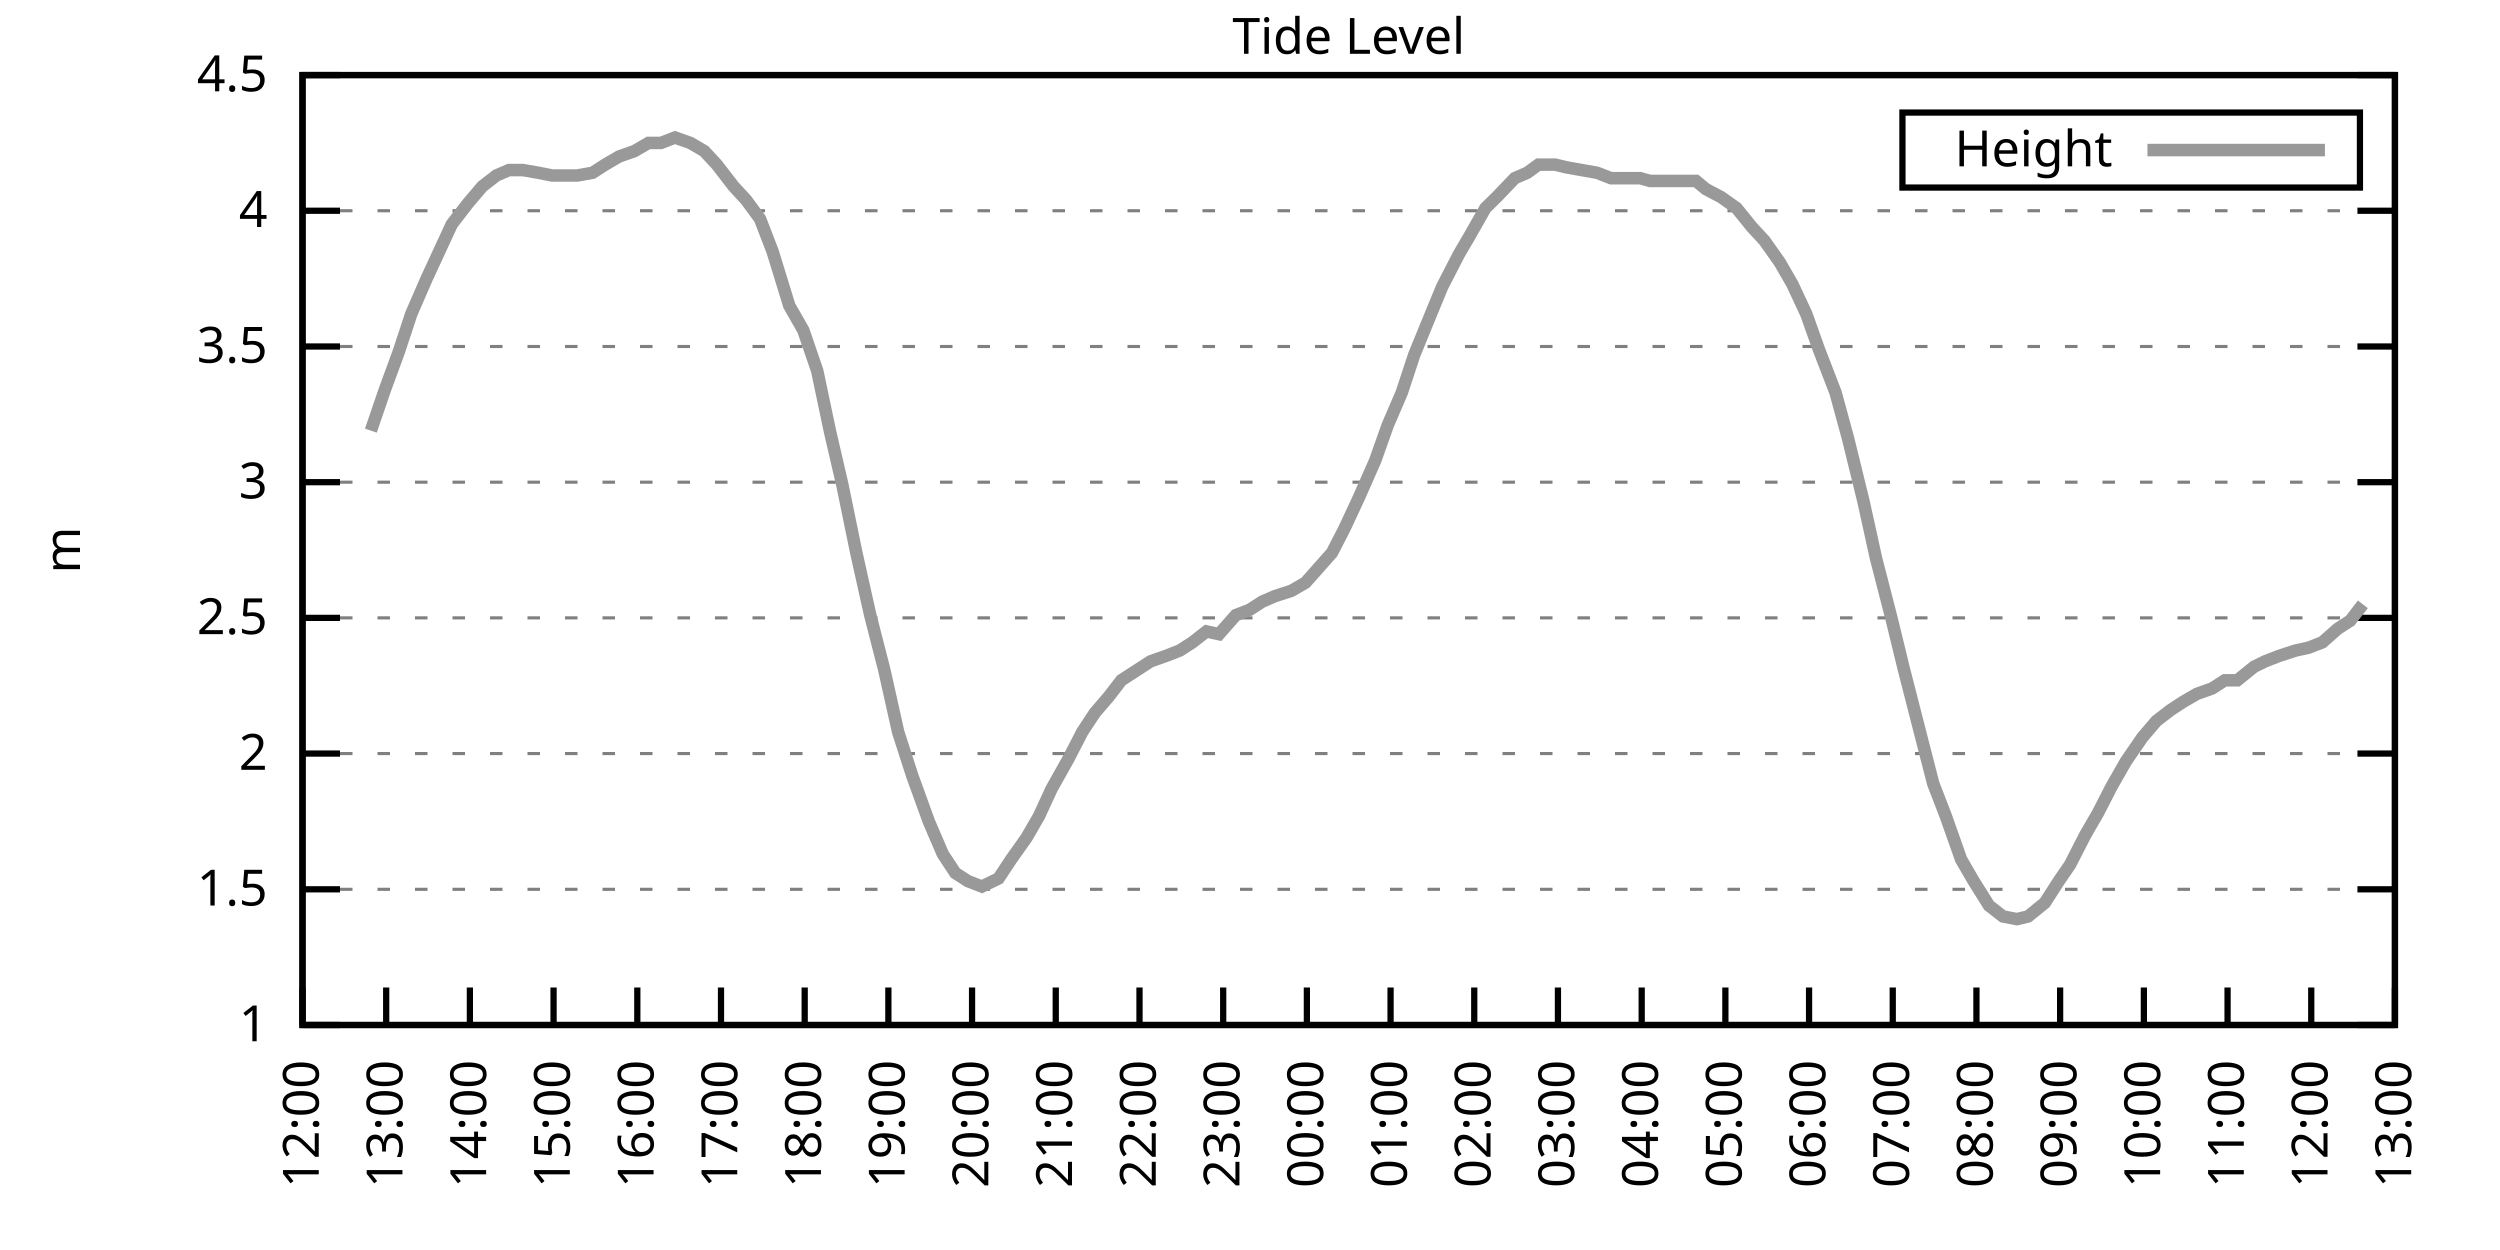
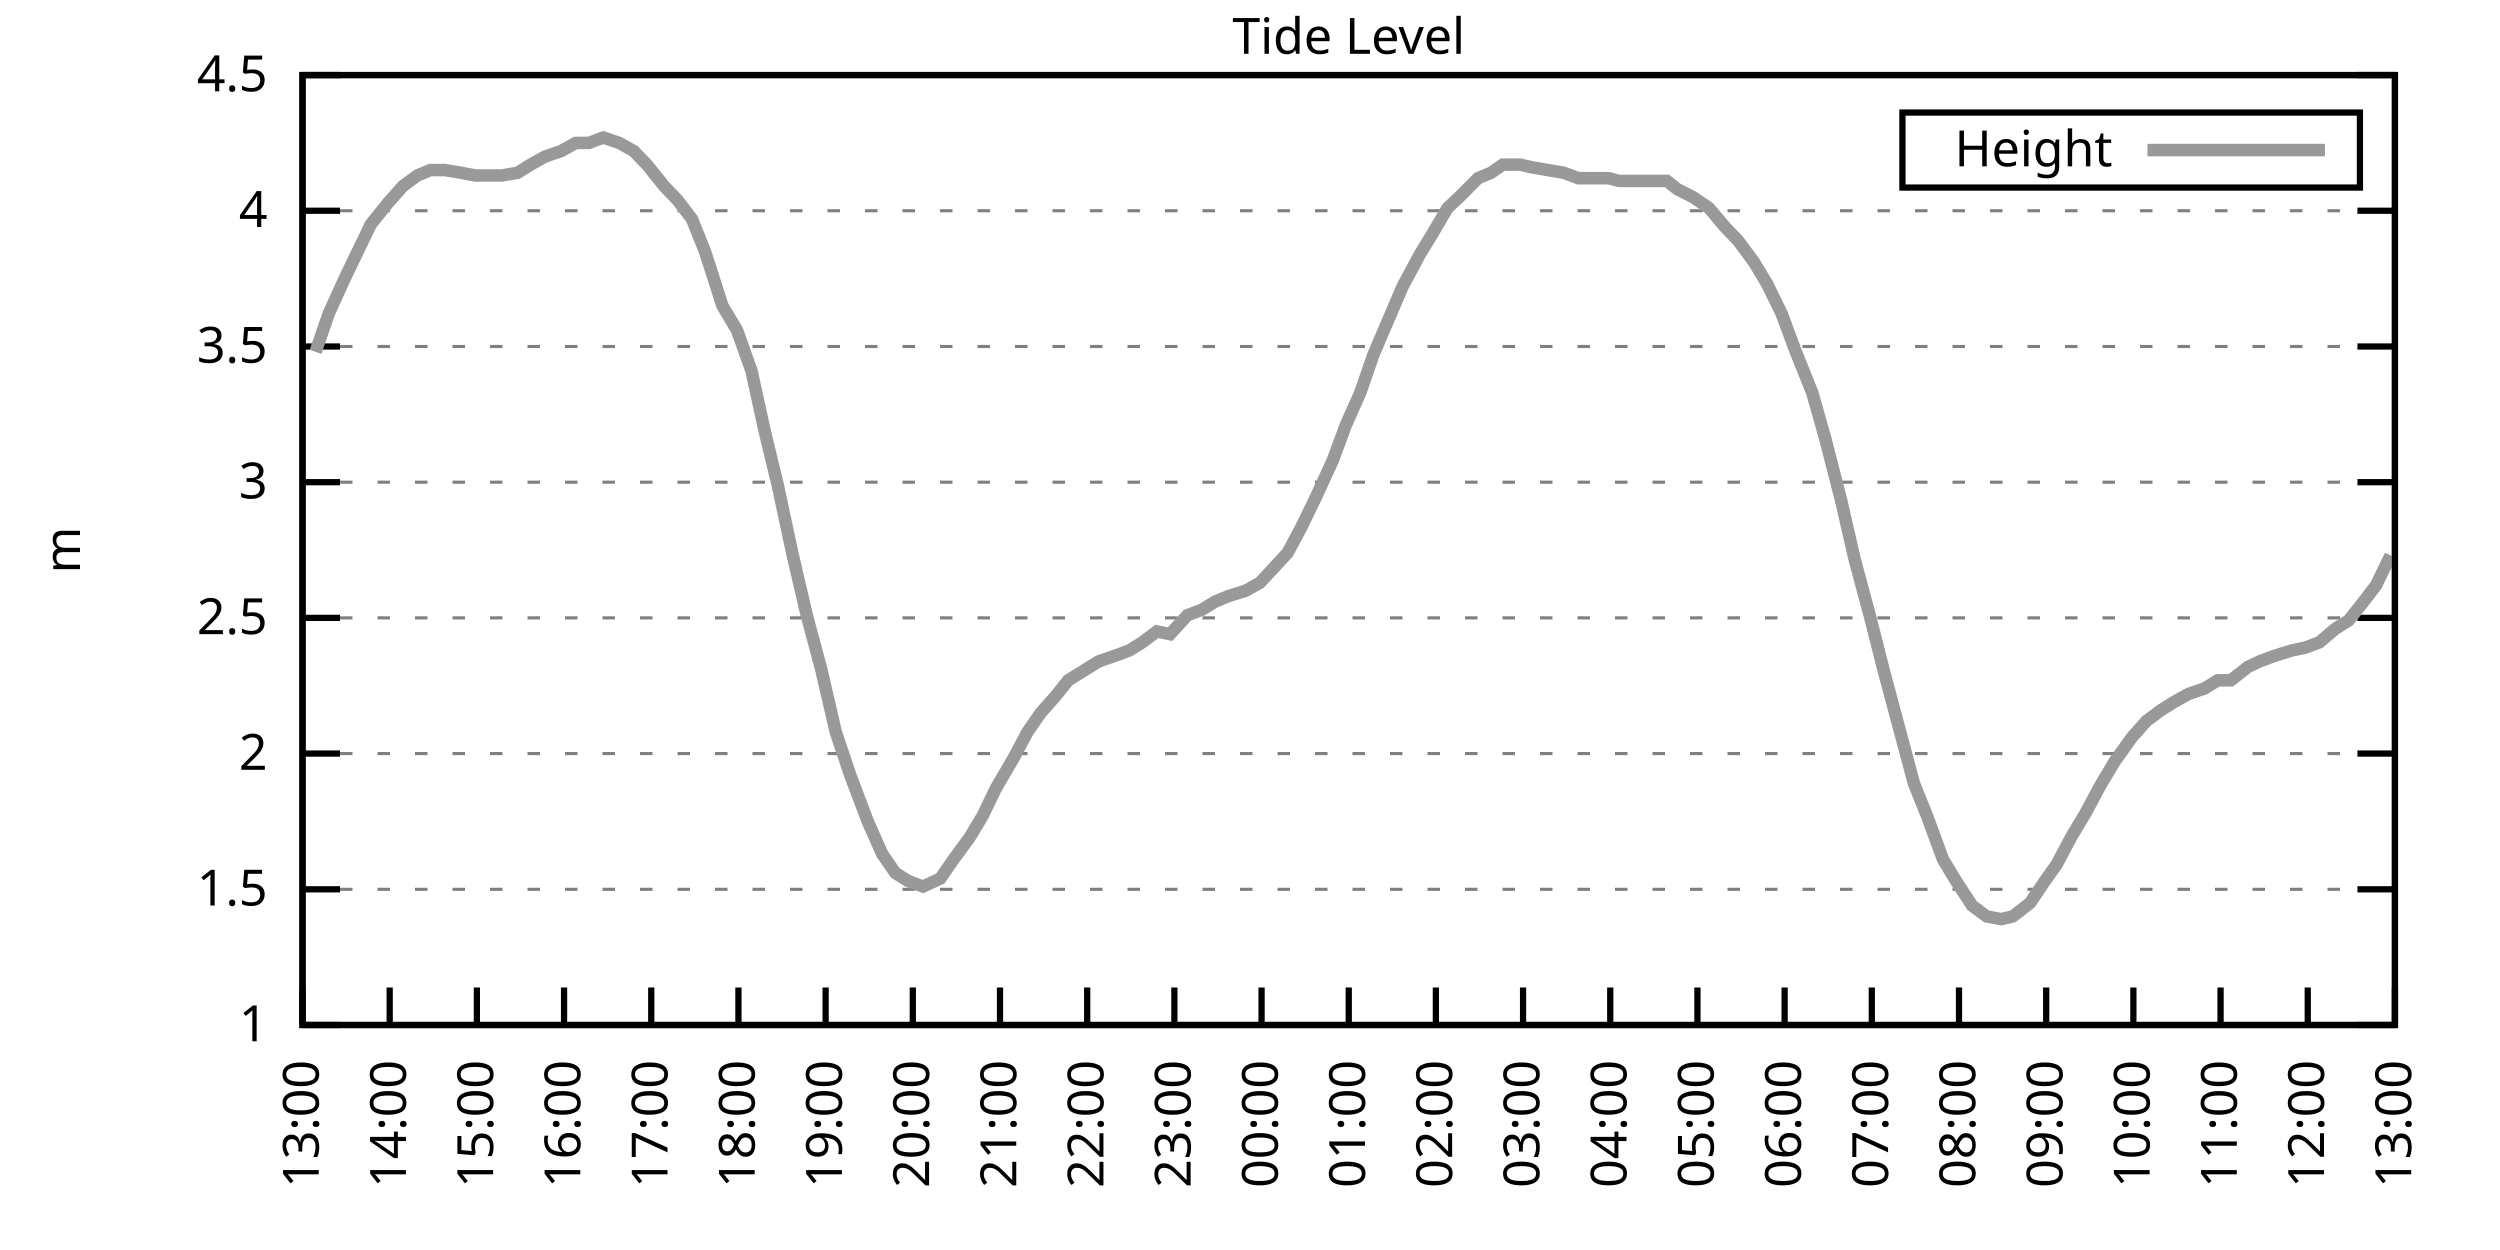
<svg xmlns="http://www.w3.org/2000/svg" xmlns:xlink="http://www.w3.org/1999/xlink" width="400" height="200" viewBox="0 0 400 200">
  <g id="gnuplot_canvas">
    <rect x="0" y="0" width="400" height="200" fill="none" />
    <defs>
      <circle id="gpDot" r="0.5" stroke-width="0.5" stroke="currentColor" />
      <path id="gpPt0" stroke-width="0.333" stroke="currentColor" d="M-1,0 h2 M0,-1 v2" />
      <path id="gpPt1" stroke-width="0.333" stroke="currentColor" d="M-1,-1 L1,1 M1,-1 L-1,1" />
      <path id="gpPt2" stroke-width="0.333" stroke="currentColor" d="M-1,0 L1,0 M0,-1 L0,1 M-1,-1 L1,1 M-1,1 L1,-1" />
      <rect id="gpPt3" stroke-width="0.333" stroke="currentColor" x="-1" y="-1" width="2" height="2" />
      <rect id="gpPt4" stroke-width="0.333" stroke="currentColor" fill="currentColor" x="-1" y="-1" width="2" height="2" />
      <circle id="gpPt5" stroke-width="0.333" stroke="currentColor" cx="0" cy="0" r="1" />
      <use xlink:href="#gpPt5" id="gpPt6" fill="currentColor" stroke="none" />
      <path id="gpPt7" stroke-width="0.333" stroke="currentColor" d="M0,-1.33 L-1.33,0.67 L1.33,0.67 z" />
      <use xlink:href="#gpPt7" id="gpPt8" fill="currentColor" stroke="none" />
      <use xlink:href="#gpPt7" id="gpPt9" stroke="currentColor" transform="rotate(180)" />
      <use xlink:href="#gpPt9" id="gpPt10" fill="currentColor" stroke="none" />
      <use xlink:href="#gpPt3" id="gpPt11" stroke="currentColor" transform="rotate(45)" />
      <use xlink:href="#gpPt11" id="gpPt12" fill="currentColor" stroke="none" />
      <path id="gpPt13" stroke-width="0.333" stroke="currentColor" d="M0,1.330 L1.265,0.411 L0.782,-1.067 L-0.782,-1.076 L-1.265,0.411 z" />
      <use xlink:href="#gpPt13" id="gpPt14" fill="currentColor" stroke="none" />
      <filter id="textbox" filterUnits="objectBoundingBox" x="0" y="0" height="1" width="1">
        <feFlood flood-color="white" flood-opacity="1" result="bgnd" />
        <feComposite in="SourceGraphic" in2="bgnd" operator="atop" />
      </filter>
      <filter id="greybox" filterUnits="objectBoundingBox" x="0" y="0" height="1" width="1">
        <feFlood flood-color="lightgrey" flood-opacity="1" result="grey" />
        <feComposite in="SourceGraphic" in2="grey" operator="atop" />
      </filter>
    </defs>
    <g fill="none" color="white" stroke="currentColor" stroke-width="1.00" stroke-linecap="butt" stroke-linejoin="miter">
</g>
    <g fill="none" color="black" stroke="currentColor" stroke-width="1.00" stroke-linecap="butt" stroke-linejoin="miter">
      <g stroke="none" shape-rendering="crispEdges">
        <polygon fill="rgb(255, 255, 255)" points="48.40,164.00 383.18,164.00 383.18,12.02 48.40,12.02 " />
      </g>
    </g>
    <g fill="none" color="black" stroke="currentColor" stroke-width="1.00" stroke-linecap="butt" stroke-linejoin="miter">
</g>
    <g fill="none" color="black" stroke="black" stroke-width="0.50" stroke-linecap="butt" stroke-linejoin="miter">
</g>
    <g fill="none" color="gray" stroke="currentColor" stroke-width="0.50" stroke-linecap="butt" stroke-linejoin="miter">
      <path stroke="gray" stroke-dasharray="2,4" class="gridline" d="M48.40,164.00 L383.19,164.00  " />
    </g>
    <g fill="none" color="gray" stroke="gray" stroke-width="1.00" stroke-linecap="butt" stroke-linejoin="miter">
</g>
    <g fill="none" color="black" stroke="currentColor" stroke-width="1.00" stroke-linecap="butt" stroke-linejoin="miter">
      <path stroke="black" d="M48.40,164.00 L54.40,164.00 M383.19,164.00 L377.19,164.00  " />
      <g transform="translate(42.80,166.60)" stroke="none" fill="black" font-family="Sans" font-size="8.00" text-anchor="end">
        <text>
          <tspan font-family="Sans"> 1</tspan>
        </text>
      </g>
    </g>
    <g fill="none" color="black" stroke="currentColor" stroke-width="1.00" stroke-linecap="butt" stroke-linejoin="miter">
</g>
    <g fill="none" color="black" stroke="black" stroke-width="0.50" stroke-linecap="butt" stroke-linejoin="miter">
</g>
    <g fill="none" color="gray" stroke="currentColor" stroke-width="0.50" stroke-linecap="butt" stroke-linejoin="miter">
      <path stroke="gray" stroke-dasharray="2,4" class="gridline" d="M48.40,142.29 L383.19,142.29  " />
    </g>
    <g fill="none" color="gray" stroke="gray" stroke-width="1.00" stroke-linecap="butt" stroke-linejoin="miter">
</g>
    <g fill="none" color="black" stroke="currentColor" stroke-width="1.00" stroke-linecap="butt" stroke-linejoin="miter">
      <path stroke="black" d="M48.40,142.29 L54.40,142.29 M383.19,142.29 L377.19,142.29  " />
      <g transform="translate(42.80,144.89)" stroke="none" fill="black" font-family="Sans" font-size="8.00" text-anchor="end">
        <text>
          <tspan font-family="Sans"> 1.5</tspan>
        </text>
      </g>
    </g>
    <g fill="none" color="black" stroke="currentColor" stroke-width="1.00" stroke-linecap="butt" stroke-linejoin="miter">
</g>
    <g fill="none" color="black" stroke="black" stroke-width="0.50" stroke-linecap="butt" stroke-linejoin="miter">
</g>
    <g fill="none" color="gray" stroke="currentColor" stroke-width="0.50" stroke-linecap="butt" stroke-linejoin="miter">
      <path stroke="gray" stroke-dasharray="2,4" class="gridline" d="M48.40,120.57 L383.19,120.57  " />
    </g>
    <g fill="none" color="gray" stroke="gray" stroke-width="1.00" stroke-linecap="butt" stroke-linejoin="miter">
</g>
    <g fill="none" color="black" stroke="currentColor" stroke-width="1.00" stroke-linecap="butt" stroke-linejoin="miter">
      <path stroke="black" d="M48.40,120.57 L54.40,120.57 M383.19,120.57 L377.19,120.57  " />
      <g transform="translate(42.80,123.17)" stroke="none" fill="black" font-family="Sans" font-size="8.00" text-anchor="end">
        <text>
          <tspan font-family="Sans"> 2</tspan>
        </text>
      </g>
    </g>
    <g fill="none" color="black" stroke="currentColor" stroke-width="1.00" stroke-linecap="butt" stroke-linejoin="miter">
</g>
    <g fill="none" color="black" stroke="black" stroke-width="0.50" stroke-linecap="butt" stroke-linejoin="miter">
</g>
    <g fill="none" color="gray" stroke="currentColor" stroke-width="0.50" stroke-linecap="butt" stroke-linejoin="miter">
      <path stroke="gray" stroke-dasharray="2,4" class="gridline" d="M48.40,98.86 L383.19,98.86  " />
    </g>
    <g fill="none" color="gray" stroke="gray" stroke-width="1.00" stroke-linecap="butt" stroke-linejoin="miter">
</g>
    <g fill="none" color="black" stroke="currentColor" stroke-width="1.00" stroke-linecap="butt" stroke-linejoin="miter">
      <path stroke="black" d="M48.40,98.86 L54.40,98.86 M383.19,98.86 L377.19,98.86  " />
      <g transform="translate(42.80,101.46)" stroke="none" fill="black" font-family="Sans" font-size="8.00" text-anchor="end">
        <text>
          <tspan font-family="Sans"> 2.5</tspan>
        </text>
      </g>
    </g>
    <g fill="none" color="black" stroke="currentColor" stroke-width="1.00" stroke-linecap="butt" stroke-linejoin="miter">
</g>
    <g fill="none" color="black" stroke="black" stroke-width="0.50" stroke-linecap="butt" stroke-linejoin="miter">
</g>
    <g fill="none" color="gray" stroke="currentColor" stroke-width="0.50" stroke-linecap="butt" stroke-linejoin="miter">
      <path stroke="gray" stroke-dasharray="2,4" class="gridline" d="M48.40,77.15 L383.19,77.15  " />
    </g>
    <g fill="none" color="gray" stroke="gray" stroke-width="1.00" stroke-linecap="butt" stroke-linejoin="miter">
</g>
    <g fill="none" color="black" stroke="currentColor" stroke-width="1.00" stroke-linecap="butt" stroke-linejoin="miter">
      <path stroke="black" d="M48.40,77.15 L54.40,77.15 M383.19,77.15 L377.19,77.15  " />
      <g transform="translate(42.80,79.75)" stroke="none" fill="black" font-family="Sans" font-size="8.00" text-anchor="end">
        <text>
          <tspan font-family="Sans"> 3</tspan>
        </text>
      </g>
    </g>
    <g fill="none" color="black" stroke="currentColor" stroke-width="1.00" stroke-linecap="butt" stroke-linejoin="miter">
</g>
    <g fill="none" color="black" stroke="black" stroke-width="0.50" stroke-linecap="butt" stroke-linejoin="miter">
</g>
    <g fill="none" color="gray" stroke="currentColor" stroke-width="0.50" stroke-linecap="butt" stroke-linejoin="miter">
      <path stroke="gray" stroke-dasharray="2,4" class="gridline" d="M48.40,55.44 L383.19,55.44  " />
    </g>
    <g fill="none" color="gray" stroke="gray" stroke-width="1.00" stroke-linecap="butt" stroke-linejoin="miter">
</g>
    <g fill="none" color="black" stroke="currentColor" stroke-width="1.00" stroke-linecap="butt" stroke-linejoin="miter">
      <path stroke="black" d="M48.40,55.44 L54.40,55.44 M383.19,55.44 L377.19,55.44  " />
      <g transform="translate(42.80,58.04)" stroke="none" fill="black" font-family="Sans" font-size="8.00" text-anchor="end">
        <text>
          <tspan font-family="Sans"> 3.5</tspan>
        </text>
      </g>
    </g>
    <g fill="none" color="black" stroke="currentColor" stroke-width="1.00" stroke-linecap="butt" stroke-linejoin="miter">
</g>
    <g fill="none" color="black" stroke="black" stroke-width="0.50" stroke-linecap="butt" stroke-linejoin="miter">
</g>
    <g fill="none" color="gray" stroke="currentColor" stroke-width="0.50" stroke-linecap="butt" stroke-linejoin="miter">
      <path stroke="gray" stroke-dasharray="2,4" class="gridline" d="M48.40,33.72 L383.19,33.72  " />
    </g>
    <g fill="none" color="gray" stroke="gray" stroke-width="1.00" stroke-linecap="butt" stroke-linejoin="miter">
</g>
    <g fill="none" color="black" stroke="currentColor" stroke-width="1.00" stroke-linecap="butt" stroke-linejoin="miter">
      <path stroke="black" d="M48.40,33.72 L54.40,33.72 M383.19,33.72 L377.19,33.72  " />
      <g transform="translate(42.80,36.32)" stroke="none" fill="black" font-family="Sans" font-size="8.00" text-anchor="end">
        <text>
          <tspan font-family="Sans"> 4</tspan>
        </text>
      </g>
    </g>
    <g fill="none" color="black" stroke="currentColor" stroke-width="1.00" stroke-linecap="butt" stroke-linejoin="miter">
</g>
    <g fill="none" color="black" stroke="black" stroke-width="0.50" stroke-linecap="butt" stroke-linejoin="miter">
</g>
    <g fill="none" color="gray" stroke="currentColor" stroke-width="0.50" stroke-linecap="butt" stroke-linejoin="miter">
      <path stroke="gray" stroke-dasharray="2,4" class="gridline" d="M48.40,12.01 L383.19,12.01  " />
    </g>
    <g fill="none" color="gray" stroke="gray" stroke-width="1.00" stroke-linecap="butt" stroke-linejoin="miter">
</g>
    <g fill="none" color="black" stroke="currentColor" stroke-width="1.00" stroke-linecap="butt" stroke-linejoin="miter">
      <path stroke="black" d="M48.40,12.01 L54.40,12.01 M383.19,12.01 L377.19,12.01  " />
      <g transform="translate(42.80,14.61)" stroke="none" fill="black" font-family="Sans" font-size="8.00" text-anchor="end">
        <text>
          <tspan font-family="Sans"> 4.5</tspan>
        </text>
      </g>
    </g>
    <g fill="none" color="black" stroke="currentColor" stroke-width="1.00" stroke-linecap="butt" stroke-linejoin="miter">
      <path stroke="black" d="M48.40,164.00 L48.40,158.00  " />
      <g transform="translate(51.00,169.60) rotate(270.00)" stroke="none" fill="black" font-family="Sans" font-size="8.00" text-anchor="end">
        <text>
-           <tspan font-family="Sans">12:00</tspan>
-         </text>
-       </g>
-     </g>
-     <g fill="none" color="black" stroke="currentColor" stroke-width="1.00" stroke-linecap="butt" stroke-linejoin="miter">
-       <path stroke="black" d="M61.79,164.00 L61.79,158.00  " />
-       <g transform="translate(64.39,169.60) rotate(270.00)" stroke="none" fill="black" font-family="Sans" font-size="8.00" text-anchor="end">
-         <text>
          <tspan font-family="Sans">13:00</tspan>
        </text>
      </g>
    </g>
    <g fill="none" color="black" stroke="currentColor" stroke-width="1.00" stroke-linecap="butt" stroke-linejoin="miter">
-       <path stroke="black" d="M75.18,164.00 L75.18,158.00  " />
-       <g transform="translate(77.78,169.60) rotate(270.00)" stroke="none" fill="black" font-family="Sans" font-size="8.00" text-anchor="end">
+       <path stroke="black" d="M62.35,164.00 L62.35,158.00  " />
+       <g transform="translate(64.95,169.60) rotate(270.00)" stroke="none" fill="black" font-family="Sans" font-size="8.00" text-anchor="end">
        <text>
          <tspan font-family="Sans">14:00</tspan>
        </text>
      </g>
    </g>
    <g fill="none" color="black" stroke="currentColor" stroke-width="1.00" stroke-linecap="butt" stroke-linejoin="miter">
-       <path stroke="black" d="M88.57,164.00 L88.57,158.00  " />
-       <g transform="translate(91.17,169.60) rotate(270.00)" stroke="none" fill="black" font-family="Sans" font-size="8.00" text-anchor="end">
+       <path stroke="black" d="M76.30,164.00 L76.30,158.00  " />
+       <g transform="translate(78.90,169.60) rotate(270.00)" stroke="none" fill="black" font-family="Sans" font-size="8.00" text-anchor="end">
        <text>
          <tspan font-family="Sans">15:00</tspan>
        </text>
      </g>
    </g>
    <g fill="none" color="black" stroke="currentColor" stroke-width="1.00" stroke-linecap="butt" stroke-linejoin="miter">
-       <path stroke="black" d="M101.97,164.00 L101.97,158.00  " />
-       <g transform="translate(104.57,169.60) rotate(270.00)" stroke="none" fill="black" font-family="Sans" font-size="8.00" text-anchor="end">
+       <path stroke="black" d="M90.25,164.00 L90.25,158.00  " />
+       <g transform="translate(92.85,169.60) rotate(270.00)" stroke="none" fill="black" font-family="Sans" font-size="8.00" text-anchor="end">
        <text>
          <tspan font-family="Sans">16:00</tspan>
        </text>
      </g>
    </g>
    <g fill="none" color="black" stroke="currentColor" stroke-width="1.00" stroke-linecap="butt" stroke-linejoin="miter">
-       <path stroke="black" d="M115.36,164.00 L115.36,158.00  " />
-       <g transform="translate(117.96,169.60) rotate(270.00)" stroke="none" fill="black" font-family="Sans" font-size="8.00" text-anchor="end">
+       <path stroke="black" d="M104.20,164.00 L104.20,158.00  " />
+       <g transform="translate(106.80,169.60) rotate(270.00)" stroke="none" fill="black" font-family="Sans" font-size="8.00" text-anchor="end">
        <text>
          <tspan font-family="Sans">17:00</tspan>
        </text>
      </g>
    </g>
    <g fill="none" color="black" stroke="currentColor" stroke-width="1.00" stroke-linecap="butt" stroke-linejoin="miter">
-       <path stroke="black" d="M128.75,164.00 L128.75,158.00  " />
-       <g transform="translate(131.35,169.60) rotate(270.00)" stroke="none" fill="black" font-family="Sans" font-size="8.00" text-anchor="end">
+       <path stroke="black" d="M118.15,164.00 L118.15,158.00  " />
+       <g transform="translate(120.75,169.60) rotate(270.00)" stroke="none" fill="black" font-family="Sans" font-size="8.00" text-anchor="end">
        <text>
          <tspan font-family="Sans">18:00</tspan>
        </text>
      </g>
    </g>
    <g fill="none" color="black" stroke="currentColor" stroke-width="1.00" stroke-linecap="butt" stroke-linejoin="miter">
-       <path stroke="black" d="M142.14,164.00 L142.14,158.00  " />
-       <g transform="translate(144.74,169.60) rotate(270.00)" stroke="none" fill="black" font-family="Sans" font-size="8.00" text-anchor="end">
+       <path stroke="black" d="M132.10,164.00 L132.10,158.00  " />
+       <g transform="translate(134.70,169.60) rotate(270.00)" stroke="none" fill="black" font-family="Sans" font-size="8.00" text-anchor="end">
        <text>
          <tspan font-family="Sans">19:00</tspan>
        </text>
      </g>
    </g>
    <g fill="none" color="black" stroke="currentColor" stroke-width="1.00" stroke-linecap="butt" stroke-linejoin="miter">
-       <path stroke="black" d="M155.53,164.00 L155.53,158.00  " />
-       <g transform="translate(158.13,169.60) rotate(270.00)" stroke="none" fill="black" font-family="Sans" font-size="8.00" text-anchor="end">
+       <path stroke="black" d="M146.05,164.00 L146.05,158.00  " />
+       <g transform="translate(148.65,169.60) rotate(270.00)" stroke="none" fill="black" font-family="Sans" font-size="8.00" text-anchor="end">
        <text>
          <tspan font-family="Sans">20:00</tspan>
        </text>
      </g>
    </g>
    <g fill="none" color="black" stroke="currentColor" stroke-width="1.00" stroke-linecap="butt" stroke-linejoin="miter">
-       <path stroke="black" d="M168.92,164.00 L168.92,158.00  " />
-       <g transform="translate(171.52,169.60) rotate(270.00)" stroke="none" fill="black" font-family="Sans" font-size="8.00" text-anchor="end">
+       <path stroke="black" d="M160.00,164.00 L160.00,158.00  " />
+       <g transform="translate(162.60,169.60) rotate(270.00)" stroke="none" fill="black" font-family="Sans" font-size="8.00" text-anchor="end">
        <text>
          <tspan font-family="Sans">21:00</tspan>
        </text>
      </g>
    </g>
    <g fill="none" color="black" stroke="currentColor" stroke-width="1.00" stroke-linecap="butt" stroke-linejoin="miter">
-       <path stroke="black" d="M182.32,164.00 L182.32,158.00  " />
-       <g transform="translate(184.92,169.60) rotate(270.00)" stroke="none" fill="black" font-family="Sans" font-size="8.00" text-anchor="end">
+       <path stroke="black" d="M173.95,164.00 L173.95,158.00  " />
+       <g transform="translate(176.55,169.60) rotate(270.00)" stroke="none" fill="black" font-family="Sans" font-size="8.00" text-anchor="end">
        <text>
          <tspan font-family="Sans">22:00</tspan>
        </text>
      </g>
    </g>
    <g fill="none" color="black" stroke="currentColor" stroke-width="1.00" stroke-linecap="butt" stroke-linejoin="miter">
-       <path stroke="black" d="M195.71,164.00 L195.71,158.00  " />
-       <g transform="translate(198.31,169.60) rotate(270.00)" stroke="none" fill="black" font-family="Sans" font-size="8.00" text-anchor="end">
+       <path stroke="black" d="M187.90,164.00 L187.90,158.00  " />
+       <g transform="translate(190.50,169.60) rotate(270.00)" stroke="none" fill="black" font-family="Sans" font-size="8.00" text-anchor="end">
        <text>
          <tspan font-family="Sans">23:00</tspan>
        </text>
      </g>
    </g>
    <g fill="none" color="black" stroke="currentColor" stroke-width="1.00" stroke-linecap="butt" stroke-linejoin="miter">
-       <path stroke="black" d="M209.10,164.00 L209.10,158.00  " />
-       <g transform="translate(211.70,169.60) rotate(270.00)" stroke="none" fill="black" font-family="Sans" font-size="8.00" text-anchor="end">
+       <path stroke="black" d="M201.85,164.00 L201.85,158.00  " />
+       <g transform="translate(204.45,169.60) rotate(270.00)" stroke="none" fill="black" font-family="Sans" font-size="8.00" text-anchor="end">
        <text>
          <tspan font-family="Sans">00:00</tspan>
        </text>
      </g>
    </g>
    <g fill="none" color="black" stroke="currentColor" stroke-width="1.00" stroke-linecap="butt" stroke-linejoin="miter">
-       <path stroke="black" d="M222.49,164.00 L222.49,158.00  " />
-       <g transform="translate(225.09,169.60) rotate(270.00)" stroke="none" fill="black" font-family="Sans" font-size="8.00" text-anchor="end">
+       <path stroke="black" d="M215.80,164.00 L215.80,158.00  " />
+       <g transform="translate(218.40,169.60) rotate(270.00)" stroke="none" fill="black" font-family="Sans" font-size="8.00" text-anchor="end">
        <text>
          <tspan font-family="Sans">01:00</tspan>
        </text>
      </g>
    </g>
    <g fill="none" color="black" stroke="currentColor" stroke-width="1.00" stroke-linecap="butt" stroke-linejoin="miter">
-       <path stroke="black" d="M235.88,164.00 L235.88,158.00  " />
-       <g transform="translate(238.48,169.60) rotate(270.00)" stroke="none" fill="black" font-family="Sans" font-size="8.00" text-anchor="end">
+       <path stroke="black" d="M229.74,164.00 L229.74,158.00  " />
+       <g transform="translate(232.34,169.60) rotate(270.00)" stroke="none" fill="black" font-family="Sans" font-size="8.00" text-anchor="end">
        <text>
          <tspan font-family="Sans">02:00</tspan>
        </text>
      </g>
    </g>
    <g fill="none" color="black" stroke="currentColor" stroke-width="1.00" stroke-linecap="butt" stroke-linejoin="miter">
-       <path stroke="black" d="M249.27,164.00 L249.27,158.00  " />
-       <g transform="translate(251.87,169.60) rotate(270.00)" stroke="none" fill="black" font-family="Sans" font-size="8.00" text-anchor="end">
+       <path stroke="black" d="M243.69,164.00 L243.69,158.00  " />
+       <g transform="translate(246.29,169.60) rotate(270.00)" stroke="none" fill="black" font-family="Sans" font-size="8.00" text-anchor="end">
        <text>
          <tspan font-family="Sans">03:00</tspan>
        </text>
      </g>
    </g>
    <g fill="none" color="black" stroke="currentColor" stroke-width="1.00" stroke-linecap="butt" stroke-linejoin="miter">
-       <path stroke="black" d="M262.67,164.00 L262.67,158.00  " />
-       <g transform="translate(265.27,169.60) rotate(270.00)" stroke="none" fill="black" font-family="Sans" font-size="8.00" text-anchor="end">
+       <path stroke="black" d="M257.64,164.00 L257.64,158.00  " />
+       <g transform="translate(260.24,169.60) rotate(270.00)" stroke="none" fill="black" font-family="Sans" font-size="8.00" text-anchor="end">
        <text>
          <tspan font-family="Sans">04:00</tspan>
        </text>
      </g>
    </g>
    <g fill="none" color="black" stroke="currentColor" stroke-width="1.00" stroke-linecap="butt" stroke-linejoin="miter">
-       <path stroke="black" d="M276.06,164.00 L276.06,158.00  " />
-       <g transform="translate(278.66,169.60) rotate(270.00)" stroke="none" fill="black" font-family="Sans" font-size="8.00" text-anchor="end">
+       <path stroke="black" d="M271.59,164.00 L271.59,158.00  " />
+       <g transform="translate(274.19,169.60) rotate(270.00)" stroke="none" fill="black" font-family="Sans" font-size="8.00" text-anchor="end">
        <text>
          <tspan font-family="Sans">05:00</tspan>
        </text>
      </g>
    </g>
    <g fill="none" color="black" stroke="currentColor" stroke-width="1.00" stroke-linecap="butt" stroke-linejoin="miter">
-       <path stroke="black" d="M289.45,164.00 L289.45,158.00  " />
-       <g transform="translate(292.05,169.60) rotate(270.00)" stroke="none" fill="black" font-family="Sans" font-size="8.00" text-anchor="end">
+       <path stroke="black" d="M285.54,164.00 L285.54,158.00  " />
+       <g transform="translate(288.14,169.60) rotate(270.00)" stroke="none" fill="black" font-family="Sans" font-size="8.00" text-anchor="end">
        <text>
          <tspan font-family="Sans">06:00</tspan>
        </text>
      </g>
    </g>
    <g fill="none" color="black" stroke="currentColor" stroke-width="1.00" stroke-linecap="butt" stroke-linejoin="miter">
-       <path stroke="black" d="M302.84,164.00 L302.84,158.00  " />
-       <g transform="translate(305.44,169.60) rotate(270.00)" stroke="none" fill="black" font-family="Sans" font-size="8.00" text-anchor="end">
+       <path stroke="black" d="M299.49,164.00 L299.49,158.00  " />
+       <g transform="translate(302.09,169.60) rotate(270.00)" stroke="none" fill="black" font-family="Sans" font-size="8.00" text-anchor="end">
        <text>
          <tspan font-family="Sans">07:00</tspan>
        </text>
      </g>
    </g>
    <g fill="none" color="black" stroke="currentColor" stroke-width="1.00" stroke-linecap="butt" stroke-linejoin="miter">
-       <path stroke="black" d="M316.23,164.00 L316.23,158.00  " />
-       <g transform="translate(318.83,169.60) rotate(270.00)" stroke="none" fill="black" font-family="Sans" font-size="8.00" text-anchor="end">
+       <path stroke="black" d="M313.44,164.00 L313.44,158.00  " />
+       <g transform="translate(316.04,169.60) rotate(270.00)" stroke="none" fill="black" font-family="Sans" font-size="8.00" text-anchor="end">
        <text>
          <tspan font-family="Sans">08:00</tspan>
        </text>
      </g>
    </g>
    <g fill="none" color="black" stroke="currentColor" stroke-width="1.00" stroke-linecap="butt" stroke-linejoin="miter">
-       <path stroke="black" d="M329.62,164.00 L329.62,158.00  " />
-       <g transform="translate(332.22,169.60) rotate(270.00)" stroke="none" fill="black" font-family="Sans" font-size="8.00" text-anchor="end">
+       <path stroke="black" d="M327.39,164.00 L327.39,158.00  " />
+       <g transform="translate(329.99,169.60) rotate(270.00)" stroke="none" fill="black" font-family="Sans" font-size="8.00" text-anchor="end">
        <text>
          <tspan font-family="Sans">09:00</tspan>
        </text>
      </g>
    </g>
    <g fill="none" color="black" stroke="currentColor" stroke-width="1.00" stroke-linecap="butt" stroke-linejoin="miter">
-       <path stroke="black" d="M343.02,164.00 L343.02,158.00  " />
-       <g transform="translate(345.62,169.60) rotate(270.00)" stroke="none" fill="black" font-family="Sans" font-size="8.00" text-anchor="end">
+       <path stroke="black" d="M341.34,164.00 L341.34,158.00  " />
+       <g transform="translate(343.94,169.60) rotate(270.00)" stroke="none" fill="black" font-family="Sans" font-size="8.00" text-anchor="end">
        <text>
          <tspan font-family="Sans">10:00</tspan>
        </text>
      </g>
    </g>
    <g fill="none" color="black" stroke="currentColor" stroke-width="1.00" stroke-linecap="butt" stroke-linejoin="miter">
-       <path stroke="black" d="M356.41,164.00 L356.41,158.00  " />
-       <g transform="translate(359.01,169.60) rotate(270.00)" stroke="none" fill="black" font-family="Sans" font-size="8.00" text-anchor="end">
+       <path stroke="black" d="M355.29,164.00 L355.29,158.00  " />
+       <g transform="translate(357.89,169.60) rotate(270.00)" stroke="none" fill="black" font-family="Sans" font-size="8.00" text-anchor="end">
        <text>
          <tspan font-family="Sans">11:00</tspan>
        </text>
      </g>
    </g>
    <g fill="none" color="black" stroke="currentColor" stroke-width="1.00" stroke-linecap="butt" stroke-linejoin="miter">
-       <path stroke="black" d="M369.80,164.00 L369.80,158.00  " />
-       <g transform="translate(372.40,169.60) rotate(270.00)" stroke="none" fill="black" font-family="Sans" font-size="8.00" text-anchor="end">
+       <path stroke="black" d="M369.24,164.00 L369.24,158.00  " />
+       <g transform="translate(371.84,169.60) rotate(270.00)" stroke="none" fill="black" font-family="Sans" font-size="8.00" text-anchor="end">
        <text>
          <tspan font-family="Sans">12:00</tspan>
        </text>
      </g>
    </g>
    <g fill="none" color="black" stroke="currentColor" stroke-width="1.00" stroke-linecap="butt" stroke-linejoin="miter">
      <path stroke="black" d="M383.19,164.00 L383.19,158.00  " />
      <g transform="translate(385.79,169.60) rotate(270.00)" stroke="none" fill="black" font-family="Sans" font-size="8.00" text-anchor="end">
        <text>
          <tspan font-family="Sans">13:00</tspan>
        </text>
      </g>
    </g>
    <g fill="none" color="black" stroke="currentColor" stroke-width="1.00" stroke-linecap="butt" stroke-linejoin="miter">
</g>
    <g fill="none" color="black" stroke="currentColor" stroke-width="1.00" stroke-linecap="butt" stroke-linejoin="miter">
      <path stroke="black" d="M48.40,12.01 L48.40,164.00 L383.19,164.00 L383.19,12.01 L48.40,12.01 Z  " />
    </g>
    <g fill="none" color="black" stroke="currentColor" stroke-width="1.00" stroke-linecap="butt" stroke-linejoin="miter">
</g>
    <g fill="none" color="black" stroke="currentColor" stroke-width="1.00" stroke-linecap="butt" stroke-linejoin="miter">
      <path stroke="black" d="M304.39,30.01 L304.39,18.01 L377.59,18.01 L377.59,30.01 L304.39,30.01 Z  " />
    </g>
    <g id="Tide_level_plot_1">
      <g fill="none" color="white" stroke="black" stroke-width="2.00" stroke-linecap="butt" stroke-linejoin="miter">
</g>
      <g fill="none" color="black" stroke="currentColor" stroke-width="2.00" stroke-linecap="butt" stroke-linejoin="miter">
        <g transform="translate(337.99,26.61)" stroke="none" fill="black" font-family="Sans" font-size="8.00" text-anchor="end">
          <text>
            <tspan font-family="Sans">Height</tspan>
          </text>
        </g>
      </g>
      <g fill="none" color="black" stroke="currentColor" stroke-width="2.00" stroke-linecap="butt" stroke-linejoin="miter">
-         <path stroke="rgb(153, 153, 153)" d="M343.59,24.01 L371.99,24.01 M59.34,68.90 L61.57,62.38 L63.80,56.30 L65.81,50.22 L68.26,44.58 L70.27,40.24   L72.28,35.89 L74.96,32.42 L77.19,29.81 L79.42,28.08 L81.43,27.21 L83.66,27.21 L86.12,27.64 L88.35,28.08   L90.58,28.08 L92.37,28.08 L94.82,27.64 L96.83,26.34 L99.06,25.04 L101.52,24.17 L103.75,22.87 L105.76,22.87   L107.99,22.00 L110.45,22.87 L112.68,24.17 L114.69,26.34 L117.37,29.81 L119.38,31.99 L121.61,35.03 L123.62,40.24   L126.29,48.92 L128.53,52.83 L130.76,59.34 L132.77,68.90 L134.78,77.58 L137.01,88.44 L139.24,98.43 L141.47,107.11   L143.70,117.10 L145.94,124.05 L148.61,131.43 L150.85,136.64 L152.85,139.68 L154.86,140.98 L157.10,141.85 L159.77,140.55   L161.78,137.51 L164.24,134.04 L166.25,130.56 L168.25,126.22 L170.93,121.44 L173.17,117.10 L175.17,114.06 L177.41,111.45   L179.41,108.85 L182.09,107.11 L184.10,105.81 L186.56,104.94 L188.79,104.07 L190.80,102.77 L193.03,101.03 L195.04,101.47   L197.72,98.43 L199.95,97.56 L201.96,96.26 L203.97,95.39 L206.64,94.52 L208.88,93.22 L213.12,88.44 L215.13,84.53   L217.36,79.75 L220.04,73.67 L222.04,68.03 L224.28,62.82 L226.29,56.74 L228.96,50.22 L230.75,45.88 L233.43,40.67   L235.21,37.63 L237.67,33.29 L239.45,31.55 L242.36,28.51 L244.36,27.64 L246.15,26.34 L248.83,26.34 L250.61,26.77   L253.07,27.21 L255.52,27.64 L257.76,28.51 L260.21,28.51 L262.44,28.51 L264.00,28.95 L266.68,28.95 L268.92,28.95   L271.37,28.95 L272.93,30.25 L275.39,31.55 L277.84,33.29 L280.30,36.33 L282.31,38.50 L284.76,41.97 L286.77,45.45   L289.00,50.22 L291.01,55.87 L293.69,62.82 L295.70,70.20 L298.15,80.19 L300.16,89.31 L302.62,98.86 L304.63,107.11   L307.08,116.67 L309.31,125.35 L311.32,130.56 L313.78,137.51 L315.79,140.98 L318.24,144.89 L320.47,146.63 L322.70,147.06   L324.49,146.63 L327.17,144.46 L329.40,140.98 L331.19,138.38 L333.64,133.60 L335.65,130.13 L337.88,125.79 L340.11,121.88   L342.79,117.97 L345.02,115.36 L347.26,113.63 L349.26,112.32 L351.50,111.02 L353.95,110.15 L355.96,108.85 L357.97,108.85   L360.65,106.68 L362.43,105.81 L364.66,104.94 L367.34,104.07 L369.35,103.64 L371.58,102.77 L374.04,100.60 L376.05,99.30   L378.06,96.69  " />
+         <path stroke="rgb(153, 153, 153)" d="M343.59,24.01 L371.99,24.01 M50.49,56.30 L52.58,50.22 L55.14,44.58 L57.23,40.24 L59.33,35.89 L62.12,32.42   L64.44,29.81 L66.77,28.08 L68.86,27.21 L71.18,27.21 L73.74,27.64 L76.07,28.08 L78.39,28.08 L80.25,28.08   L82.81,27.64 L84.90,26.34 L87.23,25.04 L89.78,24.17 L92.11,22.87 L94.20,22.87 L96.53,22.00 L99.08,22.87   L101.41,24.17 L103.50,26.34 L106.29,29.81 L108.38,31.99 L110.71,35.03 L112.80,40.24 L115.59,48.92 L117.92,52.83   L120.24,59.34 L122.33,68.90 L124.43,77.58 L126.75,88.44 L129.08,98.43 L131.40,107.11 L133.72,117.10 L136.05,124.05   L138.84,131.43 L141.16,136.64 L143.26,139.68 L145.35,140.98 L147.67,141.85 L150.46,140.55 L152.56,137.51 L155.11,134.04   L157.21,130.56 L159.30,126.22 L162.09,121.44 L164.41,117.10 L166.51,114.06 L168.83,111.45 L170.92,108.85 L173.71,107.11   L175.81,105.81 L178.36,104.94 L180.69,104.07 L182.78,102.77 L185.11,101.03 L187.20,101.47 L189.99,98.43 L192.31,97.56   L194.41,96.26 L196.50,95.39 L199.29,94.52 L201.61,93.22 L206.03,88.44 L208.12,84.53 L210.45,79.75 L213.24,73.67   L215.33,68.03 L217.65,62.82 L219.75,56.74 L222.54,50.22 L224.40,45.88 L227.19,40.67 L229.05,37.63 L231.60,33.29   L233.46,31.55 L236.49,28.51 L238.58,27.64 L240.44,26.34 L243.23,26.34 L245.09,26.77 L247.65,27.21 L250.20,27.64   L252.53,28.51 L255.09,28.51 L257.41,28.51 L259.04,28.95 L261.83,28.95 L264.15,28.95 L266.71,28.95 L268.34,30.25   L270.90,31.55 L273.45,33.29 L276.01,36.33 L278.10,38.50 L280.66,41.97 L282.75,45.45 L285.08,50.22 L287.17,55.87   L289.96,62.82 L292.05,70.20 L294.61,80.19 L296.70,89.31 L299.26,98.86 L301.35,107.11 L303.91,116.67 L306.23,125.35   L308.33,130.56 L310.88,137.51 L312.98,140.98 L315.53,144.89 L317.86,146.63 L320.18,147.06 L322.04,146.63 L324.83,144.46   L327.16,140.98 L329.02,138.38 L331.58,133.60 L333.67,130.13 L335.99,125.79 L338.32,121.88 L341.11,117.97 L343.43,115.36   L345.76,113.63 L347.85,112.32 L350.18,111.02 L352.73,110.15 L354.83,108.85 L356.92,108.85 L359.71,106.68 L361.57,105.81   L363.89,104.94 L366.68,104.07 L368.78,103.64 L371.10,102.77 L373.66,100.60 L375.75,99.30 L377.84,96.69 L380.17,93.65   L382.49,88.87  " />
      </g>
    </g>
    <g fill="none" color="black" stroke="currentColor" stroke-width="2.00" stroke-linecap="butt" stroke-linejoin="miter">
</g>
    <g fill="none" color="black" stroke="black" stroke-width="1.00" stroke-linecap="butt" stroke-linejoin="miter">
</g>
    <g fill="none" color="black" stroke="currentColor" stroke-width="1.00" stroke-linecap="butt" stroke-linejoin="miter">
      <path stroke="black" d="M48.40,12.01 L48.40,164.00 L383.19,164.00 L383.19,12.01 L48.40,12.01 Z  " />
      <g transform="translate(12.80,88.01) rotate(270.00)" stroke="none" fill="black" font-family="Sans" font-size="8.00" text-anchor="middle">
        <text>
          <tspan font-family="Sans">m</tspan>
        </text>
      </g>
    </g>
    <g fill="none" color="black" stroke="currentColor" stroke-width="1.00" stroke-linecap="butt" stroke-linejoin="miter">
</g>
    <g fill="none" color="black" stroke="currentColor" stroke-width="1.00" stroke-linecap="butt" stroke-linejoin="miter">
      <g transform="translate(215.79,8.61)" stroke="none" fill="black" font-family="Sans" font-size="8.00" text-anchor="middle">
        <text>
          <tspan font-family="Sans">Tide Level</tspan>
        </text>
      </g>
    </g>
    <g fill="none" color="black" stroke="currentColor" stroke-width="1.00" stroke-linecap="butt" stroke-linejoin="miter">
</g>
  </g>
</svg>
